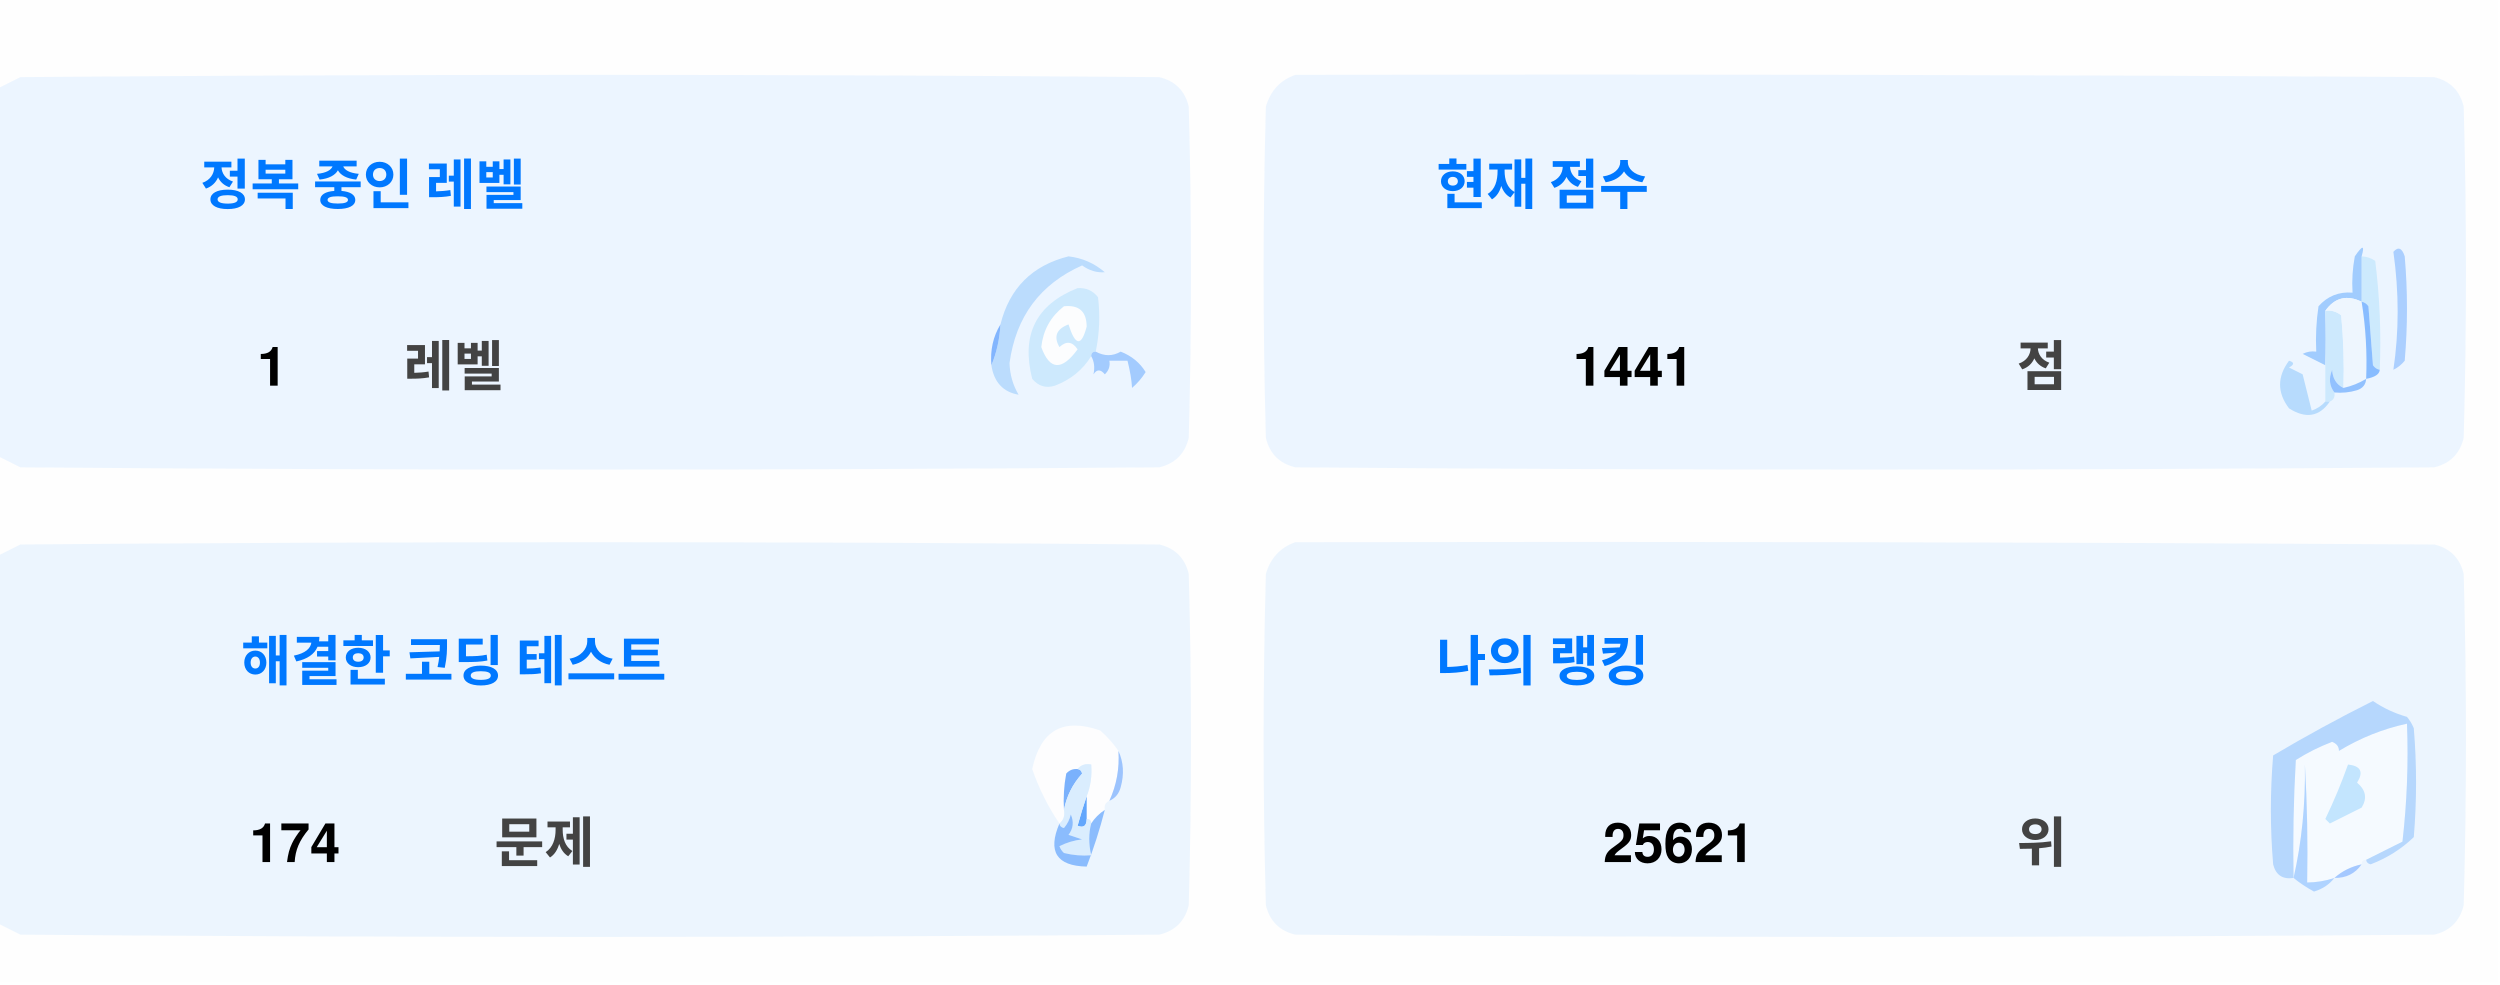
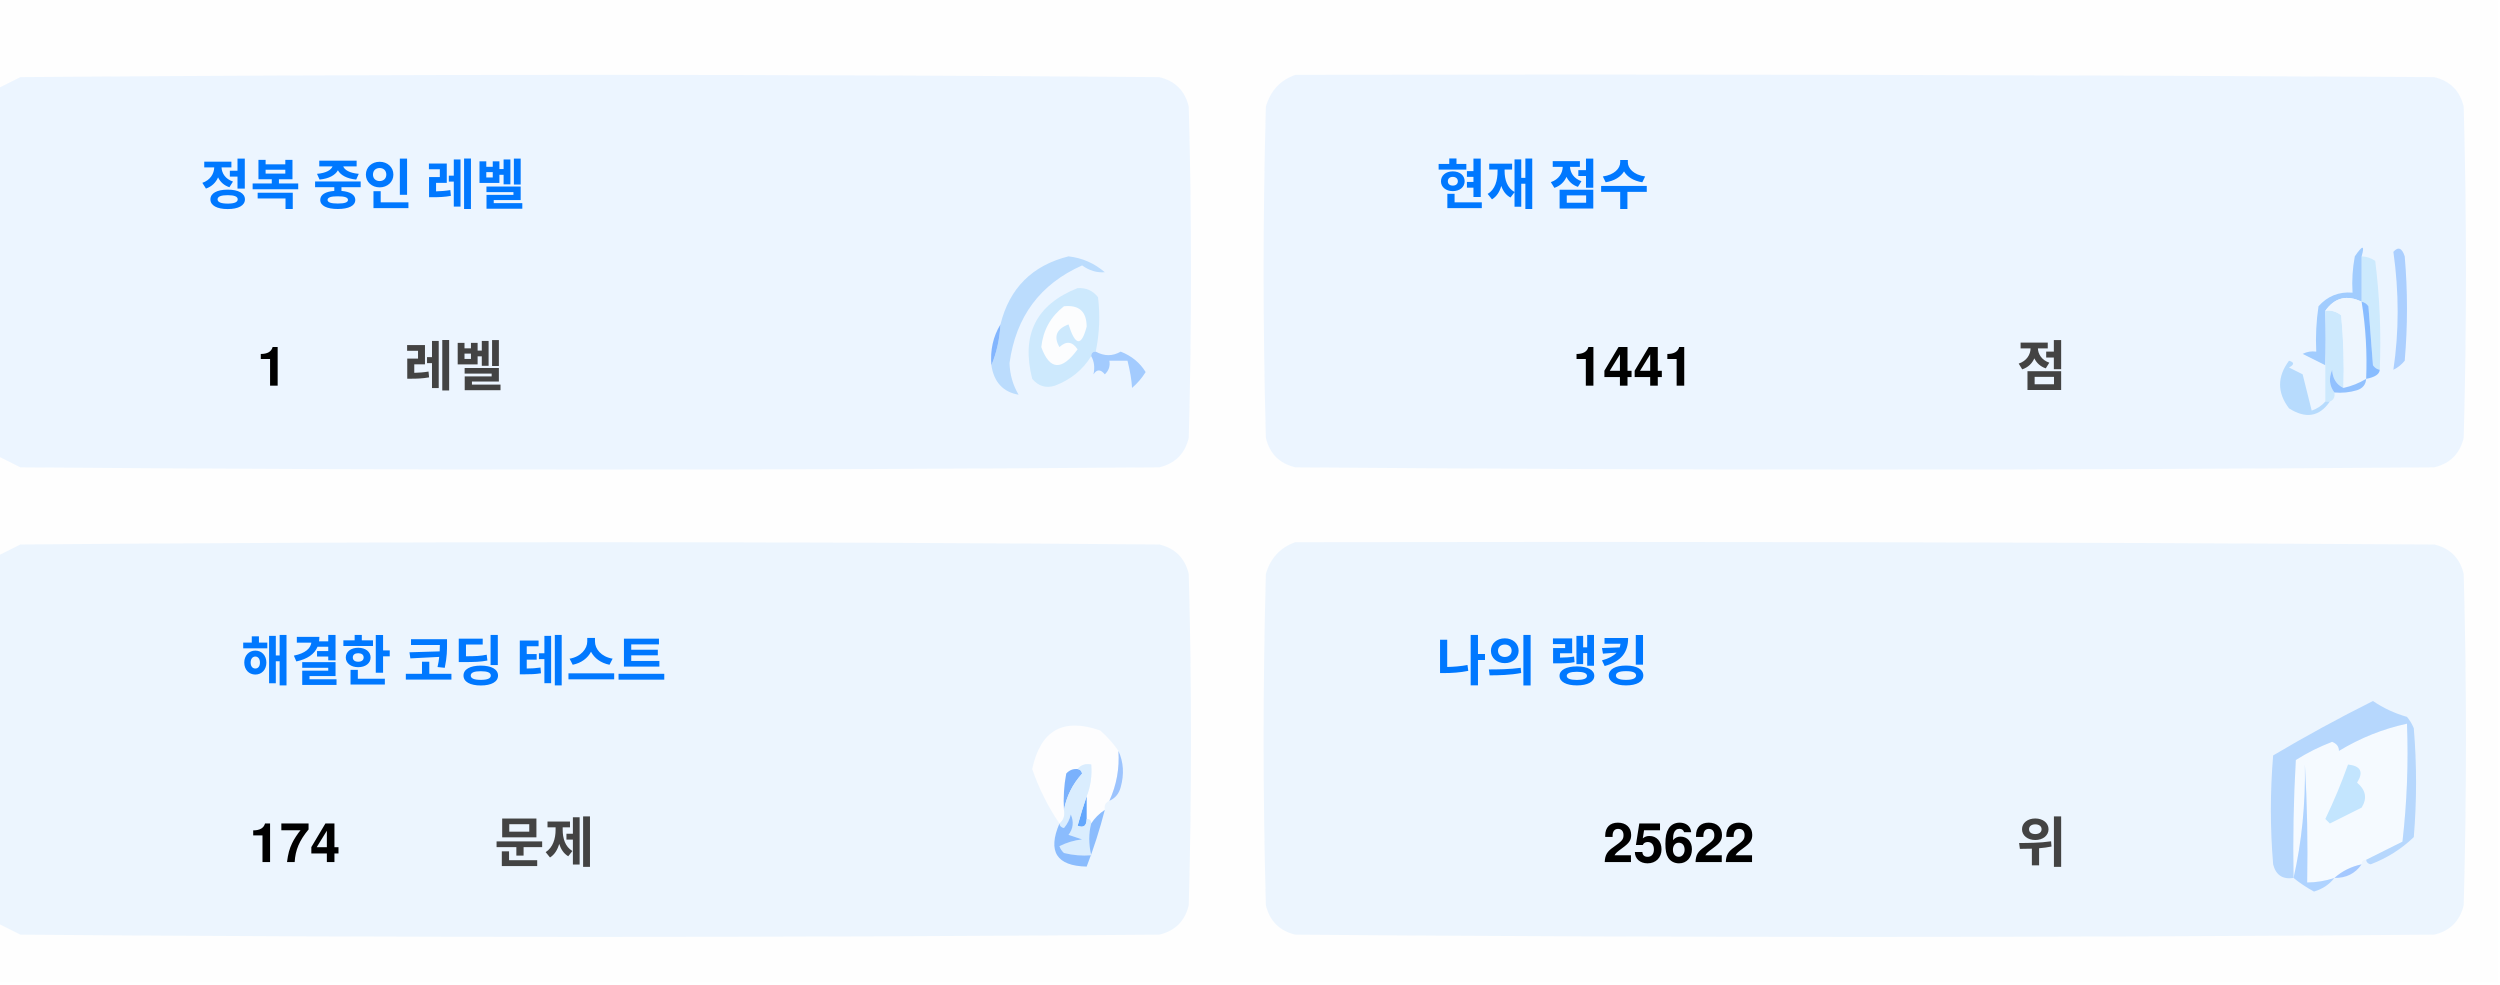
<svg xmlns="http://www.w3.org/2000/svg" version="1.1" width="551px" height="217px" style="shape-rendering:geometricPrecision; text-rendering:geometricPrecision; image-rendering:optimizeQuality; fill-rule:evenodd; clip-rule:evenodd">
  <style>.title {fill: #434343;font-size: 1rem;line-height: 1.5rem;font-weight: bold;font-family: -apple-system, BlinkMacSystemFont, Segoe UI, Helvetica, Arial, sans-serif, Apple Color Emoji, Segoe UI Emoji;}.desc {fill: #434343;font-size: 2.5rem;font-weight: bold;line-height: 1.5rem;font-family: -apple-system, BlinkMacSystemFont, Segoe UI, Helvetica, Arial, sans-serif, Apple Color Emoji, Segoe UI Emoji;}.desc-2 {fill: #434343;font-size: 1rem;font-weight: bold;line-height: 1.5rem;font-family: -apple-system, BlinkMacSystemFont, Segoe UI, Helvetica, Arial, sans-serif, Apple Color Emoji, Segoe UI Emoji;}.text, .desc {animation: twinkling 4s ease-in-out infinite;}@keyframes twinkling {40% { opacity: 1; }50% { opacity: 0.5; }60% { opacity: 1; }70% { opacity: 0.5; }80% { opacity: 1; }}</style>
  <g>
    <path style="opacity:1" fill="#fefefe" d="M -0.5,-0.5 C 183.167,-0.5 366.833,-0.5 550.5,-0.5C 550.5,71.833 550.5,144.167 550.5,216.5C 366.833,216.5 183.167,216.5 -0.5,216.5C -0.5,212.167 -0.5,207.833 -0.5,203.5C 1.14,204.32 2.807,205.153 4.5,206C 88.167,206.667 171.833,206.667 255.5,206C 259,205.167 261.167,203 262,199.5C 262.667,175.167 262.667,150.833 262,126.5C 261.167,123 259,120.833 255.5,120C 171.833,119.333 88.167,119.333 4.5,120C 2.807,120.847 1.14,121.68 -0.5,122.5C -0.5,115.167 -0.5,107.833 -0.5,100.5C 1.14,101.32 2.807,102.153 4.5,103C 88.167,103.667 171.833,103.667 255.5,103C 259,102.167 261.167,100 262,96.5C 262.667,72.167 262.667,47.833 262,23.5C 261.167,20 259,17.833 255.5,17C 171.833,16.333 88.167,16.333 4.5,17C 2.807,17.847 1.14,18.68 -0.5,19.5C -0.5,12.833 -0.5,6.167 -0.5,-0.5 Z" />
  </g>
  <g>
    <path style="opacity:1" fill="#ecf5ff" d="M -0.5,100.5 C -0.5,73.5 -0.5,46.5 -0.5,19.5C 1.14,18.68 2.807,17.847 4.5,17C 88.167,16.333 171.833,16.333 255.5,17C 259,17.833 261.167,20 262,23.5C 262.667,47.833 262.667,72.167 262,96.5C 261.167,100 259,102.167 255.5,103C 171.833,103.667 88.167,103.667 4.5,103C 2.807,102.153 1.14,101.32 -0.5,100.5 Z" />
  </g>
  <g>
    <path style="opacity:1" fill="#ecf5ff" d="M 285.5,16.5 C 369.167,16.333 452.834,16.5 536.5,17C 540,17.833 542.167,20 543,23.5C 543.667,47.833 543.667,72.167 543,96.5C 542.167,100 540,102.167 536.5,103C 452.833,103.667 369.167,103.667 285.5,103C 282,102.167 279.833,100 279,96.5C 278.333,72.167 278.333,47.833 279,23.5C 280.018,19.985 282.185,17.652 285.5,16.5 Z" />
  </g>
  <g>
    <path style="opacity:1" fill="#cdeafd" d="M 520.5,56.5 C 521.583,56.539 522.583,56.873 523.5,57.5C 524.498,65.472 524.831,73.472 524.5,81.5C 523.883,81.389 523.383,81.056 523,80.5C 522.667,76.167 522.333,71.833 522,67.5C 521.617,66.944 521.117,66.611 520.5,66.5C 520.5,63.167 520.5,59.833 520.5,56.5 Z" />
  </g>
  <g>
    <path style="opacity:1" fill="#abcfff" d="M 527.5,55.5 C 528.566,54.308 529.399,54.641 530,56.5C 530.667,64.167 530.667,71.833 530,79.5C 529.311,80.357 528.478,81.023 527.5,81.5C 528.758,73.08 528.758,64.414 527.5,55.5 Z" />
  </g>
  <g>
    <path style="opacity:1" fill="#bbdcfd" d="M 218.5,80.5 C 219.657,77.727 220.324,74.727 220.5,71.5C 222.49,63.51 227.49,58.51 235.5,56.5C 238.528,56.847 241.194,58.014 243.5,60C 241.744,60.141 240.078,59.641 238.5,58.5C 229.247,62.607 223.914,69.773 222.5,80C 222.565,82.526 223.232,84.859 224.5,87C 221.07,86.397 219.07,84.231 218.5,80.5 Z" />
  </g>
  <g>
    <path style="opacity:1" fill="#cde9fd" d="M 241.5,77.5 C 240.833,77.5 240.5,77.833 240.5,78.5C 238.628,81.529 235.961,83.695 232.5,85C 230.536,85.624 228.869,85.124 227.5,83.5C 225.021,73.791 228.354,67.124 237.5,63.5C 239.374,63.39 240.874,64.056 242,65.5C 242.497,69.524 242.331,73.524 241.5,77.5 Z" />
  </g>
  <g>
    <path style="opacity:1" fill="#fcfdfe" d="M 234.5,67.5 C 237.826,67.162 239.493,68.662 239.5,72C 238.334,76.434 237,76.267 235.5,71.5C 232.832,72.515 232.166,74.182 233.5,76.5C 235.017,75.089 236.351,75.256 237.5,77C 234.006,81.771 231.34,81.605 229.5,76.5C 229.904,72.771 231.571,69.771 234.5,67.5 Z" />
  </g>
  <g>
    <path style="opacity:1" fill="#a1ccfe" d="M 520.5,56.5 C 520.5,59.833 520.5,63.167 520.5,66.5C 517.238,64.922 514.572,65.589 512.5,68.5C 512.617,72.81 512.617,76.81 512.5,80.5C 510.86,79.68 509.193,78.847 507.5,78C 508.448,77.517 509.448,77.35 510.5,77.5C 510.335,74.15 510.502,70.817 511,67.5C 512.995,65.253 515.495,64.253 518.5,64.5C 518.336,61.813 518.503,59.146 519,56.5C 520.731,53.969 521.231,53.969 520.5,56.5 Z" />
  </g>
  <g>
    <path style="opacity:1" fill="#cde9fd" d="M 512.5,68.5 C 513.822,68.33 514.989,68.663 516,69.5C 516.499,74.823 516.666,80.156 516.5,85.5C 514.955,84.77 514.122,83.437 514,81.5C 513.22,83.387 513.387,85.054 514.5,86.5C 514.672,87.492 514.338,88.158 513.5,88.5C 513.167,88.5 512.833,88.5 512.5,88.5C 512.5,85.833 512.5,83.167 512.5,80.5C 512.617,76.81 512.617,72.81 512.5,68.5 Z" />
  </g>
  <g>
    <path style="opacity:1" fill="#eef6fe" d="M 520.5,66.5 C 521.407,72.106 521.74,77.773 521.5,83.5C 519.95,84.441 518.284,85.108 516.5,85.5C 516.666,80.156 516.499,74.823 516,69.5C 514.989,68.663 513.822,68.33 512.5,68.5C 514.572,65.589 517.238,64.922 520.5,66.5 Z" />
  </g>
  <g>
    <path style="opacity:1" fill="#88bcff" d="M 520.5,66.5 C 521.117,66.611 521.617,66.944 522,67.5C 522.333,71.833 522.667,76.167 523,80.5C 523.383,81.056 523.883,81.389 524.5,81.5C 524.445,82.469 523.445,83.136 521.5,83.5C 521.74,77.773 521.407,72.106 520.5,66.5 Z" />
  </g>
  <g>
    <path style="opacity:1" fill="#82b5fe" d="M 220.5,71.5 C 220.324,74.727 219.657,77.727 218.5,80.5C 218.215,77.171 218.882,74.171 220.5,71.5 Z" />
  </g>
  <g>
    <path style="opacity:1" fill="#a3cbfe" d="M 240.5,78.5 C 240.5,77.833 240.833,77.5 241.5,77.5C 243.391,78.536 245.224,78.536 247,77.5C 249.391,78.429 251.225,79.929 252.5,82C 251.681,83.319 250.681,84.486 249.5,85.5C 249.409,83.777 249.075,81.777 248.5,79.5C 247.167,79.5 245.833,79.5 244.5,79.5C 244.719,80.675 244.386,81.675 243.5,82.5C 242.575,81.359 241.741,81.359 241,82.5C 241.331,80.981 241.164,79.648 240.5,78.5 Z" />
  </g>
  <g>
    <path style="opacity:1" fill="#b7dbfd" d="M 512.5,88.5 C 512.833,88.5 513.167,88.5 513.5,88.5C 511.199,91.857 508.199,92.357 504.5,90C 501.872,86.535 501.872,83.035 504.5,79.5C 505.696,79.846 505.696,80.346 504.5,81C 505.5,81.5 506.5,82 507.5,82.5C 508.167,85.167 508.833,87.833 509.5,90.5C 510.739,90.058 511.739,89.391 512.5,88.5 Z" />
  </g>
  <g>
    <path style="opacity:1" fill="#92c1fe" d="M 516.5,85.5 C 518.284,85.108 519.95,84.441 521.5,83.5C 521.423,84.75 520.756,85.583 519.5,86C 517.866,86.493 516.199,86.66 514.5,86.5C 513.387,85.054 513.22,83.387 514,81.5C 514.122,83.437 514.955,84.77 516.5,85.5 Z" />
  </g>
  <g>
    <path style="opacity:1" fill="#ecf5fe" d="M -0.5,203.5 C -0.5,176.5 -0.5,149.5 -0.5,122.5C 1.14,121.68 2.807,120.847 4.5,120C 88.167,119.333 171.833,119.333 255.5,120C 259,120.833 261.167,123 262,126.5C 262.667,150.833 262.667,175.167 262,199.5C 261.167,203 259,205.167 255.5,206C 171.833,206.667 88.167,206.667 4.5,206C 2.807,205.153 1.14,204.32 -0.5,203.5 Z" />
  </g>
  <g>
    <path style="opacity:1" fill="#ecf5fe" d="M 285.5,119.5 C 369.167,119.333 452.834,119.5 536.5,120C 540,120.833 542.167,123 543,126.5C 543.667,150.833 543.667,175.167 543,199.5C 542.167,203 540,205.167 536.5,206C 452.833,206.667 369.167,206.667 285.5,206C 282,205.167 279.833,203 279,199.5C 278.333,175.167 278.333,150.833 279,126.5C 280.018,122.985 282.185,120.652 285.5,119.5 Z" />
  </g>
  <g>
    <path style="opacity:1" fill="#fdfdfe" d="M 246.5,165.5 C 246.758,169.367 246.092,173.034 244.5,176.5C 243.662,176.842 243.328,177.508 243.5,178.5C 242.272,179.306 241.272,180.306 240.5,181.5C 240.5,180.833 240.167,180.5 239.5,180.5C 239.5,178.833 239.5,177.167 239.5,175.5C 240.369,173.283 240.702,170.95 240.5,168.5C 239.209,168.263 238.209,168.596 237.5,169.5C 236.504,169.414 235.671,169.748 235,170.5C 234.503,173.146 234.336,175.813 234.5,178.5C 234.737,179.791 234.404,180.791 233.5,181.5C 230.986,177.806 228.986,173.806 227.5,169.5C 229.309,160.957 234.309,158.124 242.5,161C 244.07,162.397 245.404,163.897 246.5,165.5 Z" />
  </g>
  <g>
    <path style="opacity:1" fill="#f5faff" d="M 521.5,189.5 C 520.833,189.5 520.5,189.833 520.5,190.5C 518.181,190.992 516.181,191.992 514.5,193.5C 512.565,194.15 510.565,194.483 508.5,194.5C 508.666,185.827 508.5,177.16 508,168.5C 508.141,177.227 507.308,185.56 505.5,193.5C 505.334,184.827 505.5,176.16 506,167.5C 508.527,165.903 511.194,164.57 514,163.5C 515.011,163.892 515.511,164.559 515.5,165.5C 520.21,162.641 525.21,160.641 530.5,159.5C 530.831,168.192 530.498,176.859 529.5,185.5C 526.807,186.847 524.14,188.18 521.5,189.5 Z" />
  </g>
  <g>
    <path style="opacity:1" fill="#b6d7fd" d="M 521.5,189.5 C 524.14,188.18 526.807,186.847 529.5,185.5C 530.498,176.859 530.831,168.192 530.5,159.5C 525.21,160.641 520.21,162.641 515.5,165.5C 515.511,164.559 515.011,163.892 514,163.5C 511.194,164.57 508.527,165.903 506,167.5C 505.5,176.16 505.334,184.827 505.5,193.5C 503.089,193.863 501.589,192.863 501,190.5C 500.333,182.5 500.333,174.5 501,166.5C 508.173,162.246 515.507,158.246 523,154.5C 525.304,156.068 527.804,157.235 530.5,158C 531.126,158.75 531.626,159.584 532,160.5C 532.667,168.5 532.667,176.5 532,184.5C 529.292,187.111 526.125,189.111 522.5,190.5C 521.893,190.376 521.56,190.043 521.5,189.5 Z" />
  </g>
  <g>
    <path style="opacity:1" fill="#c3e5fe" d="M 517.5,168.5 C 520.317,168.801 520.984,170.134 519.5,172.5C 521.439,174.122 521.772,175.956 520.5,178C 518.167,179.167 515.833,180.333 513.5,181.5C 513.167,181.167 512.833,180.833 512.5,180.5C 514.414,176.515 516.081,172.515 517.5,168.5 Z" />
  </g>
  <g>
    <path style="opacity:1" fill="#7ab1fc" d="M 237.5,169.5 C 238.043,169.56 238.376,169.893 238.5,170.5C 236.395,172.836 235.062,175.503 234.5,178.5C 234.336,175.813 234.503,173.146 235,170.5C 235.671,169.748 236.504,169.414 237.5,169.5 Z" />
  </g>
  <g>
    <path style="opacity:1" fill="#afd3ff" d="M 514.5,193.5 C 513.378,194.947 511.878,195.947 510,196.5C 508.348,195.601 506.848,194.601 505.5,193.5C 507.308,185.56 508.141,177.227 508,168.5C 508.5,177.16 508.666,185.827 508.5,194.5C 510.565,194.483 512.565,194.15 514.5,193.5 Z" />
  </g>
  <g>
    <path style="opacity:1" fill="#9cc3fd" d="M 246.5,165.5 C 247.634,167.966 247.801,170.633 247,173.5C 246.623,174.942 245.79,175.942 244.5,176.5C 246.092,173.034 246.758,169.367 246.5,165.5 Z" />
  </g>
  <g>
    <path style="opacity:1" fill="#62a6fc" d="M 239.5,175.5 C 239.5,177.167 239.5,178.833 239.5,180.5C 239.483,182.028 238.816,182.528 237.5,182C 238.117,179.723 238.784,177.556 239.5,175.5 Z" />
  </g>
  <g>
    <path style="opacity:1" fill="#daedfe" d="M 237.5,169.5 C 238.209,168.596 239.209,168.263 240.5,168.5C 240.702,170.95 240.369,173.283 239.5,175.5C 238.784,177.556 238.117,179.723 237.5,182C 238.816,182.528 239.483,182.028 239.5,180.5C 240.167,180.5 240.5,180.833 240.5,181.5C 239.918,183.669 239.918,186.002 240.5,188.5C 238.473,188.662 236.473,188.495 234.5,188C 234.043,187.586 233.709,187.086 233.5,186.5C 235.078,185.702 236.744,185.202 238.5,185C 237.5,184.667 236.5,184.333 235.5,184C 236.554,182.612 236.72,181.112 236,179.5C 235.751,180.624 235.251,181.624 234.5,182.5C 233.893,182.376 233.56,182.043 233.5,181.5C 234.404,180.791 234.737,179.791 234.5,178.5C 235.062,175.503 236.395,172.836 238.5,170.5C 238.376,169.893 238.043,169.56 237.5,169.5 Z" />
  </g>
  <g>
    <path style="opacity:1" fill="#8bbcfd" d="M 243.5,178.5 C 242.395,182.803 241.062,186.969 239.5,191C 232.857,190.847 230.857,187.68 233.5,181.5C 233.56,182.043 233.893,182.376 234.5,182.5C 235.251,181.624 235.751,180.624 236,179.5C 236.72,181.112 236.554,182.612 235.5,184C 236.5,184.333 237.5,184.667 238.5,185C 236.744,185.202 235.078,185.702 233.5,186.5C 233.709,187.086 234.043,187.586 234.5,188C 236.473,188.495 238.473,188.662 240.5,188.5C 239.918,186.002 239.918,183.669 240.5,181.5C 241.272,180.306 242.272,179.306 243.5,178.5 Z" />
  </g>
  <g>
    <path style="opacity:1" fill="#a4c8ff" d="M 520.5,190.5 C 519.089,192.539 517.089,193.539 514.5,193.5C 516.181,191.992 518.181,190.992 520.5,190.5 Z" />
  </g>
  <text text-anchor="middle" x="80" y="45" class="title" style="fill:#0078ff;" stroke="#none" stroke-width="1">정복 중인 레벨</text>
  <text text-anchor="middle" x="60" y="85" class="desc" style="fill:#000000;" stroke="#none" stroke-width="1">1</text>
  <text text-anchor="middle" x="100" y="85" class="desc-2" style="fill:#434343;" stroke="#none" stroke-width="1">레벨</text>
  <text text-anchor="middle" x="340" y="45" class="title" style="fill:#0078ff;" stroke="#none" stroke-width="1">현재 점수</text>
  <text text-anchor="middle" x="360" y="85" class="desc" style="fill:#000000;" stroke="#none" stroke-width="1">1441</text>
  <text text-anchor="middle" x="450" y="85" class="desc-2" style="fill:#434343;" stroke="#none" stroke-width="1">점</text>
  <text text-anchor="middle" x="100" y="150" class="title" style="fill:#0078ff;" stroke="#none" stroke-width="1">해결한 코딩 테스트</text>
  <text text-anchor="middle" x="65" y="190" class="desc" style="fill:#000000;" stroke="#none" stroke-width="1">174</text>
  <text text-anchor="middle" x="120" y="190" class="desc-2" style="fill:#434343;" stroke="#none" stroke-width="1">문제</text>
  <text text-anchor="middle" x="340" y="150" class="title" style="fill:#0078ff;" stroke="#none" stroke-width="1">나의 랭킹</text>
-   <text text-anchor="middle" x="370" y="190" class="desc" style="fill:#000000;" stroke="#none" stroke-width="1">25621</text>
+   <text text-anchor="middle" x="370" y="190" class="desc" style="fill:#000000;" stroke="#none" stroke-width="1">25622</text>
  <text text-anchor="middle" x="450" y="190" class="desc-2" style="fill:#434343;" stroke="#none" stroke-width="1">위</text>
</svg>
